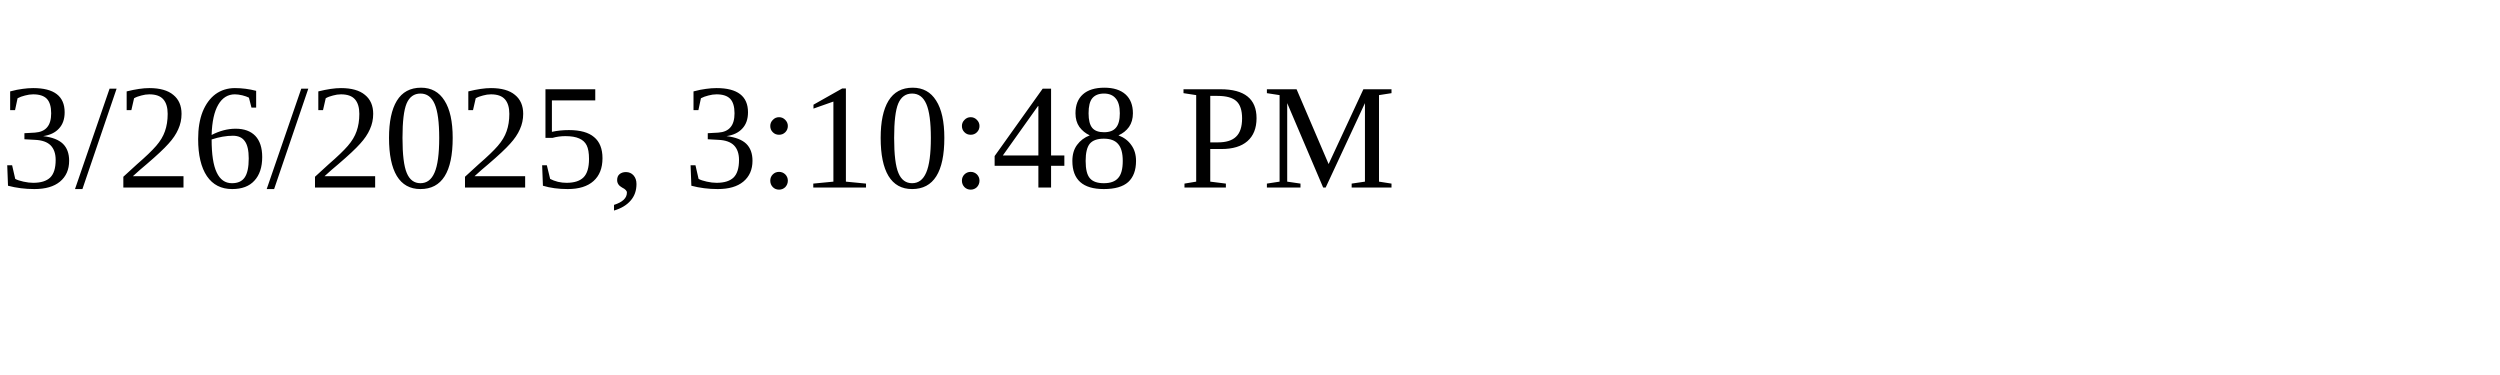
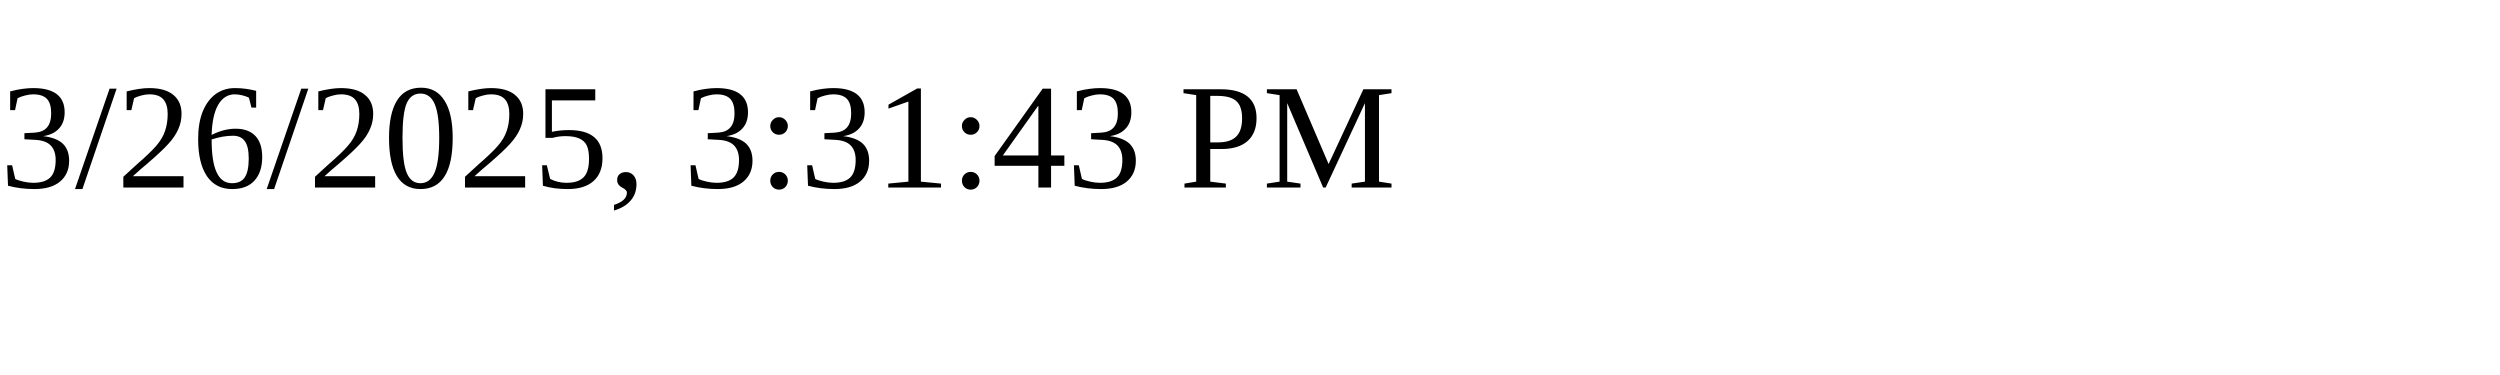
<svg xmlns="http://www.w3.org/2000/svg" height="30" width="200">
-   <text x="0" y="15">3/26/2025, 3:10:48 PM</text>
+   <text x="0" y="15">3/26/2025, 3:31:43 PM</text>
</svg>
